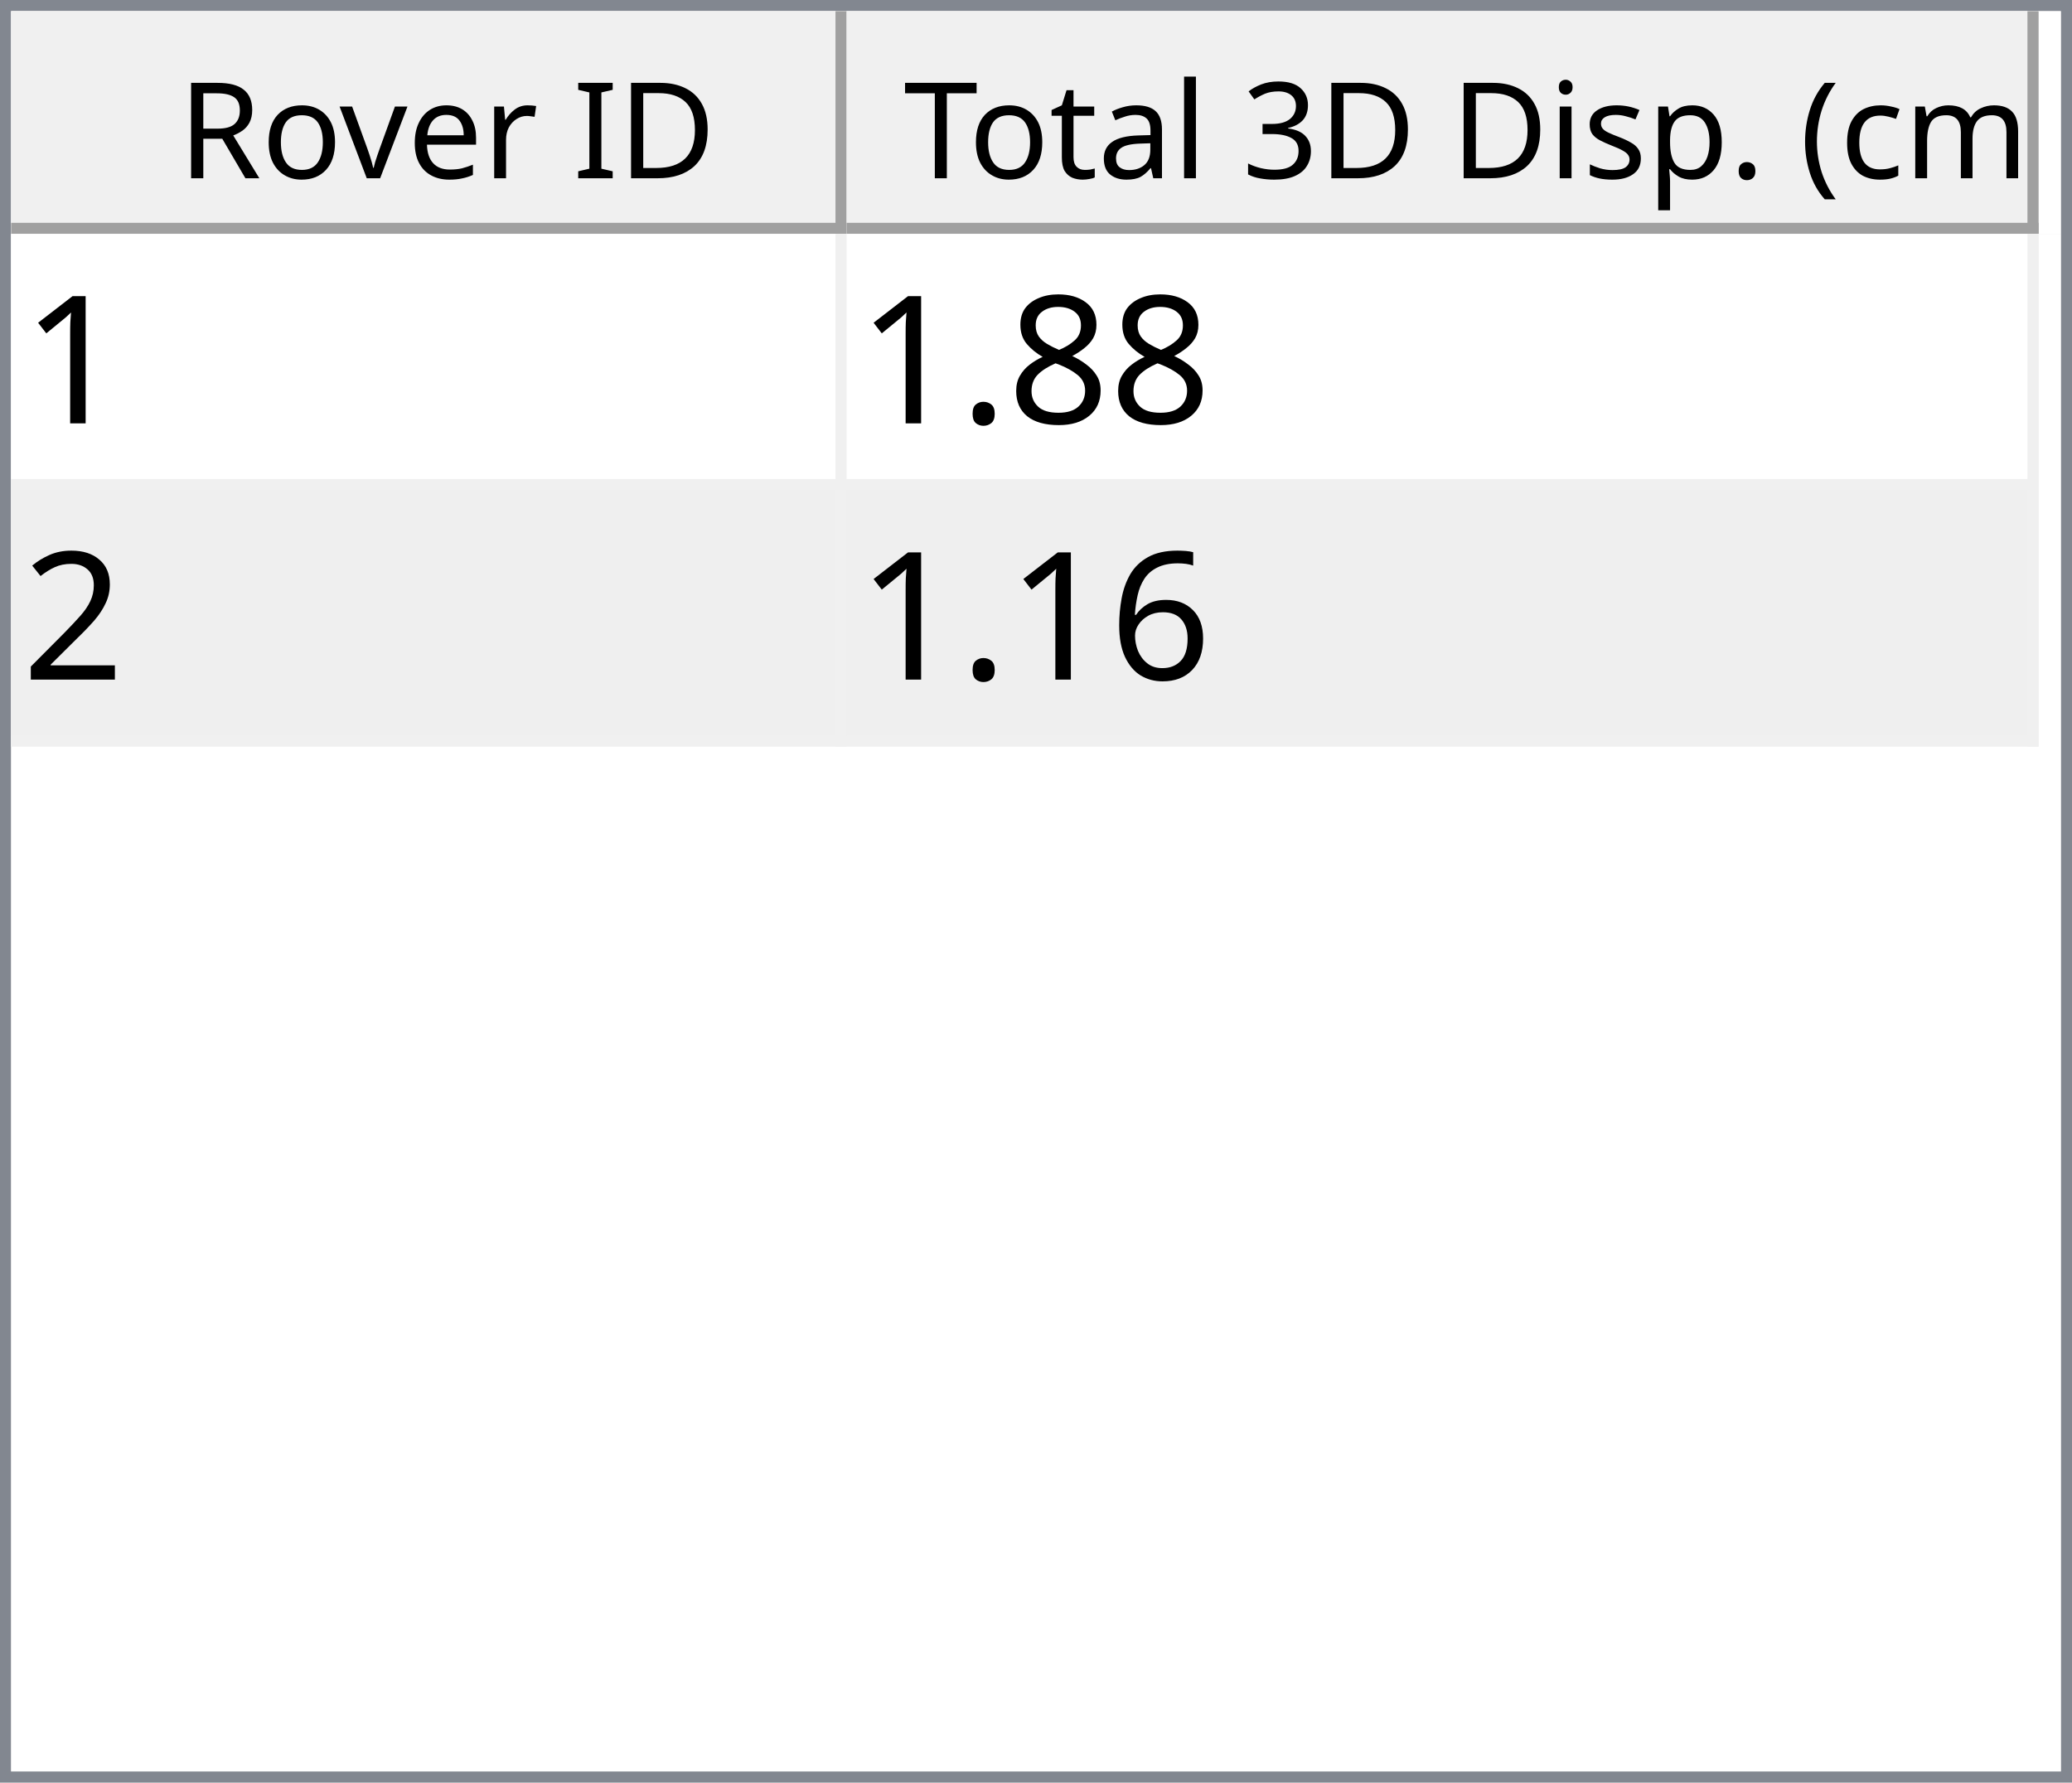
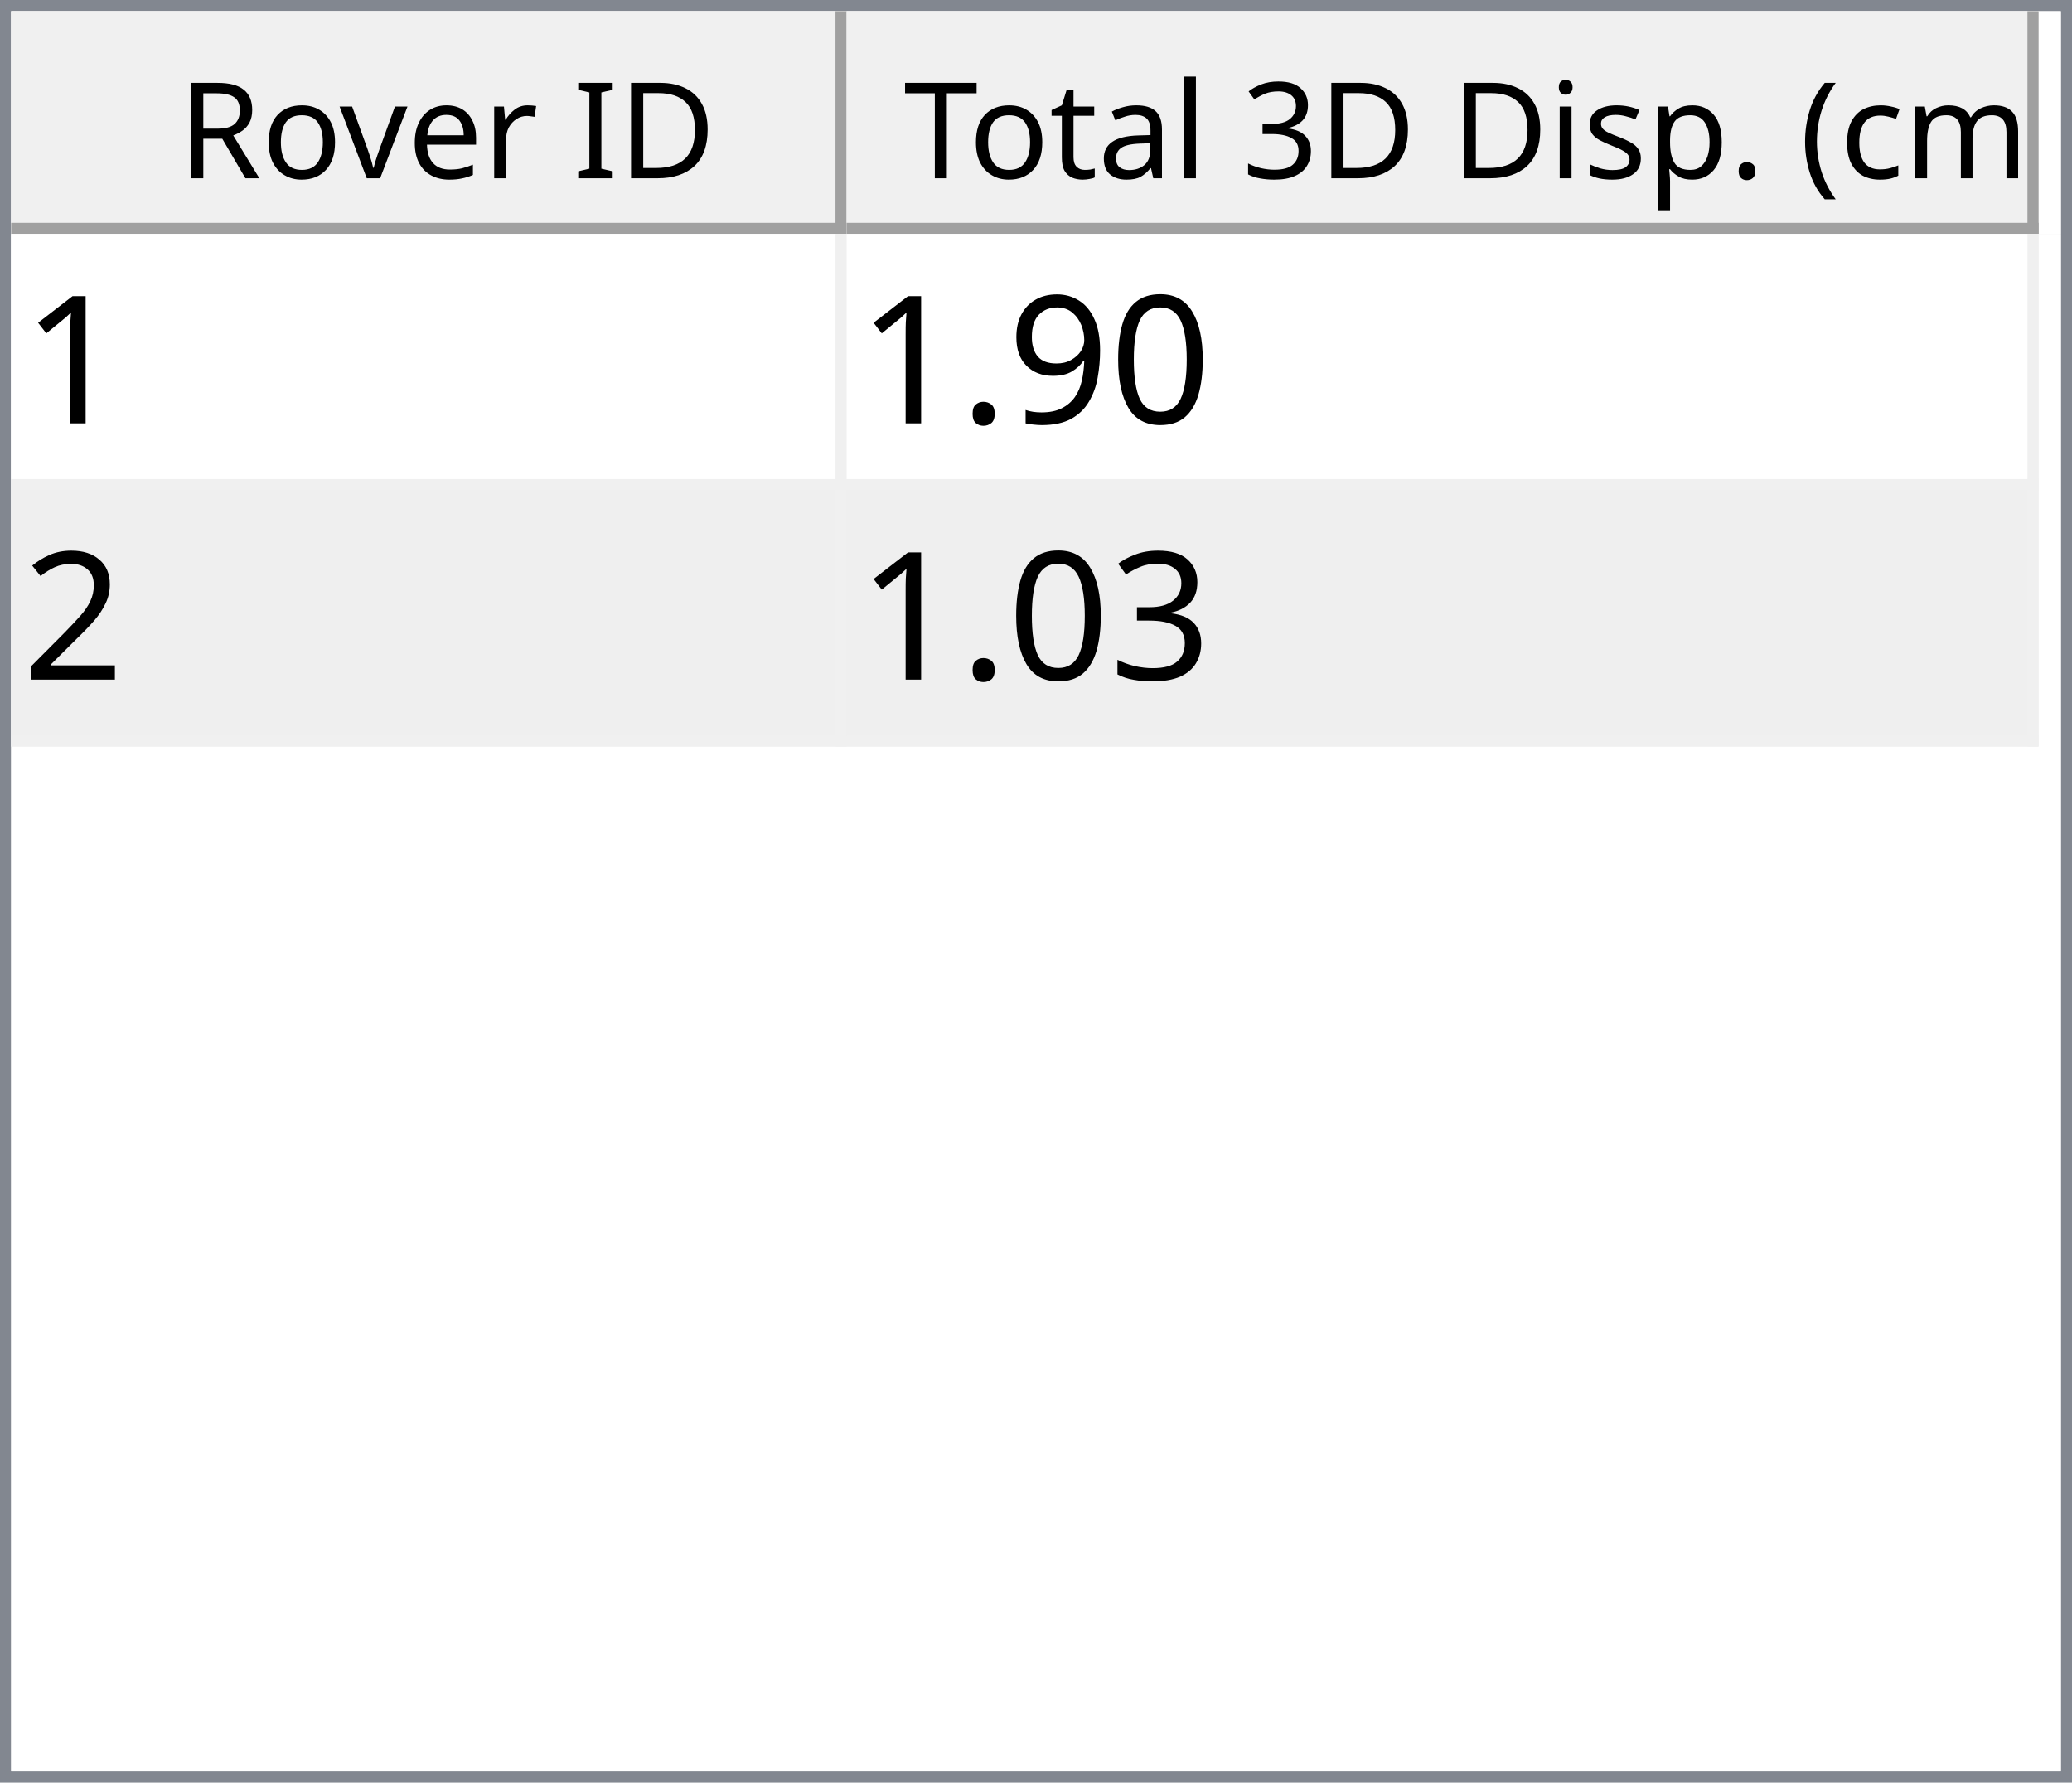
<svg xmlns="http://www.w3.org/2000/svg" style="fill-opacity:1; color-rendering:auto; color-interpolation:auto; text-rendering:auto; stroke:black; stroke-linecap:square; stroke-miterlimit:10; shape-rendering:auto; stroke-opacity:1; fill:black; stroke-dasharray:none; font-weight:normal; stroke-width:1; font-family:'Dialog'; font-style:normal; stroke-linejoin:miter; font-size:12px; stroke-dashoffset:0; image-rendering:auto;" width="186" height="160">
  <defs id="genericDefs" />
  <g>
    <defs id="defs1">
      <clipPath clipPathUnits="userSpaceOnUse" id="clipPath1">
        <path d="M0 0 L186 0 L186 160 L0 160 L0 0 Z" />
      </clipPath>
      <clipPath clipPathUnits="userSpaceOnUse" id="clipPath2">
        <path d="M0 0 L0 160 L186 160 L186 0 Z" />
      </clipPath>
      <clipPath clipPathUnits="userSpaceOnUse" id="clipPath3">
        <path d="M0 0 L0 20 L184 20 L184 0 Z" />
      </clipPath>
      <clipPath clipPathUnits="userSpaceOnUse" id="clipPath4">
        <path d="M0 0 L0 20 L75 20 L75 0 Z" />
      </clipPath>
      <clipPath clipPathUnits="userSpaceOnUse" id="clipPath5">
        <path d="M1 1 L1 19 L74 19 L74 1 Z" />
      </clipPath>
      <clipPath clipPathUnits="userSpaceOnUse" id="clipPath6">
        <path d="M0 0 L0 18 L73 18 L73 0 Z" />
      </clipPath>
      <clipPath clipPathUnits="userSpaceOnUse" id="clipPath7">
        <path d="M-0.5 -0.5 L-0.5 19.5 L74.5 19.5 L74.5 -0.5 Z" />
      </clipPath>
      <clipPath clipPathUnits="userSpaceOnUse" id="clipPath8">
        <path d="M0 0 L0 20 L107 20 L107 0 Z" />
      </clipPath>
      <clipPath clipPathUnits="userSpaceOnUse" id="clipPath9">
        <path d="M1 1 L1 19 L106 19 L106 1 Z" />
      </clipPath>
      <clipPath clipPathUnits="userSpaceOnUse" id="clipPath10">
        <path d="M0 0 L0 18 L105 18 L105 0 Z" />
      </clipPath>
      <clipPath clipPathUnits="userSpaceOnUse" id="clipPath11">
        <path d="M-0.5 -0.5 L-0.5 19.5 L106.5 19.5 L106.5 -0.5 Z" />
      </clipPath>
      <clipPath clipPathUnits="userSpaceOnUse" id="clipPath12">
        <path d="M0 0 L0 138 L184 138 L184 0 Z" />
      </clipPath>
      <clipPath clipPathUnits="userSpaceOnUse" id="clipPath13">
        <path d="M0 0 L0 46 L182 46 L182 0 Z" />
      </clipPath>
      <clipPath clipPathUnits="userSpaceOnUse" id="clipPath14">
        <path d="M-0.5 -0.5 L-0.5 45.5 L181.5 45.5 L181.5 -0.5 Z" />
      </clipPath>
      <clipPath clipPathUnits="userSpaceOnUse" id="clipPath15">
        <path d="M0 0 L0 22 L74 22 L74 0 Z" />
      </clipPath>
      <clipPath clipPathUnits="userSpaceOnUse" id="clipPath16">
        <path d="M0 0 L0 22 L106 22 L106 0 Z" />
      </clipPath>
      <font horiz-adv-x="64.551" id="font1">
        <font-face ascent="107.91" descent="25.098" units-per-em="100" style="font-style:normal; font-family:Segoe UI; font-weight:normal;" />
        <missing-glyph horiz-adv-x="64.551" d="M8.109 0 L8.109 68.266 L56.453 68.266 L56.453 0 L8.109 0 ZM15.328 7.234 L49.219 7.234 L49.219 61.031 L15.328 61.031 L15.328 7.234 Z" />
        <glyph unicode="D" horiz-adv-x="70.117" d="M9.188 0 L9.188 70.016 L28.516 70.016 Q65.531 70.016 65.531 35.891 Q65.531 19.672 55.25 9.836 Q44.969 0 27.734 0 L9.188 0 ZM17.391 62.594 L17.391 7.422 L27.828 7.422 Q41.609 7.422 49.273 14.797 Q56.938 22.172 56.938 35.688 Q56.938 62.594 28.328 62.594 L17.391 62.594 Z" />
        <glyph unicode="I" horiz-adv-x="26.611" d="M17.391 0 L9.188 0 L9.188 70.016 L17.391 70.016 L17.391 0 Z" />
        <glyph unicode=" " horiz-adv-x="27.393" d="" />
        <glyph unicode="r" horiz-adv-x="34.766" d="M34.188 41.891 Q32.078 43.5 28.125 43.5 Q23 43.5 19.555 38.672 Q16.109 33.844 16.109 25.484 L16.109 0 L8.109 0 L8.109 50 L16.109 50 L16.109 39.703 L16.312 39.703 Q18.016 44.969 21.531 47.922 Q25.047 50.875 29.391 50.875 Q32.516 50.875 34.188 50.203 L34.188 41.891 Z" />
        <glyph unicode="e" horiz-adv-x="52.295" d="M48.297 23 L12.984 23 Q13.188 14.656 17.484 10.109 Q21.781 5.562 29.297 5.562 Q37.75 5.562 44.828 11.141 L44.828 3.609 Q38.234 -1.172 27.391 -1.172 Q16.797 -1.172 10.742 5.641 Q4.688 12.453 4.688 24.812 Q4.688 36.469 11.305 43.82 Q17.922 51.172 27.734 51.172 Q37.547 51.172 42.922 44.828 Q48.297 38.484 48.297 27.203 L48.297 23 ZM40.094 29.781 Q40.047 36.719 36.75 40.578 Q33.453 44.438 27.594 44.438 Q21.922 44.438 17.969 40.383 Q14.016 36.328 13.094 29.781 L40.094 29.781 Z" />
        <glyph unicode="v" horiz-adv-x="47.9" d="M47.406 50 L27.484 0 L19.625 0 L0.688 50 L9.469 50 L22.172 13.672 Q23.578 9.672 23.922 6.688 L24.125 6.688 Q24.609 10.453 25.688 13.484 L38.969 50 L47.406 50 Z" />
        <glyph unicode="o" horiz-adv-x="58.594" d="M29 -1.172 Q17.922 -1.172 11.305 5.836 Q4.688 12.844 4.688 24.422 Q4.688 37.016 11.57 44.094 Q18.453 51.172 30.172 51.172 Q41.359 51.172 47.633 44.289 Q53.906 37.406 53.906 25.203 Q53.906 13.234 47.141 6.031 Q40.375 -1.172 29 -1.172 ZM29.594 44.438 Q21.875 44.438 17.383 39.188 Q12.891 33.938 12.891 24.703 Q12.891 15.828 17.43 10.695 Q21.969 5.562 29.594 5.562 Q37.359 5.562 41.531 10.594 Q45.703 15.625 45.703 24.906 Q45.703 34.281 41.531 39.359 Q37.359 44.438 29.594 44.438 Z" />
        <glyph unicode="R" horiz-adv-x="59.814" d="M59.375 0 L49.609 0 L37.891 19.625 Q36.281 22.359 34.766 24.289 Q33.25 26.219 31.664 27.438 Q30.078 28.656 28.25 29.219 Q26.422 29.781 24.125 29.781 L17.391 29.781 L17.391 0 L9.188 0 L9.188 70.016 L30.078 70.016 Q34.672 70.016 38.555 68.867 Q42.438 67.719 45.289 65.375 Q48.141 63.031 49.758 59.547 Q51.375 56.062 51.375 51.375 Q51.375 47.703 50.273 44.656 Q49.172 41.609 47.148 39.211 Q45.125 36.812 42.266 35.133 Q39.406 33.453 35.844 32.516 L35.844 32.328 Q37.594 31.547 38.891 30.547 Q40.188 29.547 41.359 28.18 Q42.531 26.812 43.68 25.078 Q44.828 23.344 46.234 21.047 L59.375 0 ZM17.391 62.594 L17.391 37.203 L28.516 37.203 Q31.594 37.203 34.203 38.133 Q36.812 39.062 38.719 40.797 Q40.625 42.531 41.703 45.047 Q42.781 47.562 42.781 50.688 Q42.781 56.297 39.141 59.445 Q35.5 62.594 28.609 62.594 L17.391 62.594 Z" />
        <glyph unicode=")" horiz-adv-x="30.176" d="M8.297 -15.922 L1.172 -15.922 Q16.406 2.344 16.406 26.812 Q16.406 51.469 1.078 70.016 L8.297 70.016 Q23.531 52.156 23.531 26.703 Q23.531 1.375 8.297 -15.922 Z" />
        <glyph unicode="m" horiz-adv-x="86.133" d="M79.109 0 L71.094 0 L71.094 28.719 Q71.094 37.016 68.531 40.727 Q65.969 44.438 59.906 44.438 Q54.781 44.438 51.195 39.75 Q47.609 35.062 47.609 28.516 L47.609 0 L39.594 0 L39.594 29.688 Q39.594 44.438 28.219 44.438 Q22.953 44.438 19.531 40.016 Q16.109 35.594 16.109 28.516 L16.109 0 L8.109 0 L8.109 50 L16.109 50 L16.109 42.094 L16.312 42.094 Q21.625 51.172 31.844 51.172 Q36.969 51.172 40.773 48.312 Q44.578 45.453 46 40.828 Q51.562 51.172 62.594 51.172 Q79.109 51.172 79.109 30.812 L79.109 0 Z" />
        <glyph unicode="c" horiz-adv-x="46.191" d="M42.188 2.297 Q36.422 -1.172 28.516 -1.172 Q17.828 -1.172 11.258 5.789 Q4.688 12.75 4.688 23.828 Q4.688 36.188 11.766 43.68 Q18.844 51.172 30.672 51.172 Q37.25 51.172 42.281 48.734 L42.281 40.531 Q36.719 44.438 30.375 44.438 Q22.703 44.438 17.797 38.945 Q12.891 33.453 12.891 24.516 Q12.891 15.719 17.508 10.641 Q22.125 5.562 29.891 5.562 Q36.422 5.562 42.188 9.906 L42.188 2.297 Z" />
        <glyph unicode="(" horiz-adv-x="30.176" d="M29.109 -15.922 L21.969 -15.922 Q6.844 1.375 6.844 26.703 Q6.844 52.156 21.969 70.016 L29.203 70.016 Q13.875 51.469 13.875 26.812 Q13.875 2.344 29.109 -15.922 Z" />
        <glyph unicode="." horiz-adv-x="21.68" d="M10.891 -1.078 Q8.641 -1.078 7.055 0.539 Q5.469 2.156 5.469 4.391 Q5.469 6.641 7.055 8.273 Q8.641 9.906 10.891 9.906 Q13.188 9.906 14.797 8.273 Q16.406 6.641 16.406 4.391 Q16.406 2.156 14.797 0.539 Q13.188 -1.078 10.891 -1.078 Z" />
        <glyph unicode="p" horiz-adv-x="58.789" d="M16.312 7.234 L16.109 7.234 L16.109 -23 L8.109 -23 L8.109 50 L16.109 50 L16.109 41.219 L16.312 41.219 Q22.219 51.172 33.594 51.172 Q43.266 51.172 48.688 44.461 Q54.109 37.75 54.109 26.469 Q54.109 13.922 48 6.375 Q41.891 -1.172 31.297 -1.172 Q21.578 -1.172 16.312 7.234 ZM16.109 27.391 L16.109 20.406 Q16.109 14.203 20.141 9.883 Q24.172 5.562 30.375 5.562 Q37.641 5.562 41.773 11.133 Q45.906 16.703 45.906 26.609 Q45.906 34.969 42.047 39.703 Q38.188 44.438 31.594 44.438 Q24.609 44.438 20.359 39.578 Q16.109 34.719 16.109 27.391 Z" />
        <glyph unicode="s" horiz-adv-x="42.432" d="M5.078 1.812 L5.078 10.406 Q11.625 5.562 19.484 5.562 Q30.031 5.562 30.031 12.594 Q30.031 14.594 29.125 15.992 Q28.219 17.391 26.68 18.461 Q25.141 19.531 23.07 20.383 Q21 21.234 18.609 22.172 Q15.281 23.484 12.766 24.828 Q10.25 26.172 8.57 27.859 Q6.891 29.547 6.031 31.695 Q5.172 33.844 5.172 36.719 Q5.172 40.234 6.789 42.945 Q8.406 45.656 11.086 47.484 Q13.766 49.312 17.211 50.242 Q20.656 51.172 24.312 51.172 Q30.812 51.172 35.938 48.922 L35.938 40.828 Q30.422 44.438 23.25 44.438 Q21 44.438 19.195 43.922 Q17.391 43.406 16.094 42.477 Q14.797 41.547 14.086 40.258 Q13.375 38.969 13.375 37.406 Q13.375 35.453 14.086 34.133 Q14.797 32.812 16.164 31.789 Q17.531 30.766 19.484 29.938 Q21.438 29.109 23.922 28.125 Q27.25 26.859 29.883 25.516 Q32.516 24.172 34.375 22.484 Q36.234 20.797 37.234 18.602 Q38.234 16.406 38.234 13.375 Q38.234 9.672 36.602 6.938 Q34.969 4.203 32.234 2.398 Q29.5 0.594 25.93 -0.289 Q22.359 -1.172 18.453 -1.172 Q10.75 -1.172 5.078 1.812 Z" />
        <glyph unicode="i" horiz-adv-x="24.219" d="M12.203 62.703 Q10.062 62.703 8.547 64.164 Q7.031 65.625 7.031 67.875 Q7.031 70.125 8.547 71.609 Q10.062 73.094 12.203 73.094 Q14.406 73.094 15.945 71.609 Q17.484 70.125 17.484 67.875 Q17.484 65.719 15.945 64.211 Q14.406 62.703 12.203 62.703 ZM16.109 0 L8.109 0 L8.109 50 L16.109 50 L16.109 0 Z" />
        <glyph unicode="3" horiz-adv-x="53.906" d="M46.531 19.828 Q46.531 15.094 44.75 11.211 Q42.969 7.328 39.719 4.57 Q36.469 1.812 31.93 0.297 Q27.391 -1.219 21.922 -1.219 Q11.922 -1.219 6 2.594 L6 11.188 Q13.094 5.609 22.219 5.609 Q25.875 5.609 28.828 6.539 Q31.781 7.469 33.906 9.227 Q36.031 10.984 37.18 13.477 Q38.328 15.969 38.328 19.094 Q38.328 32.812 18.797 32.812 L12.984 32.812 L12.984 39.594 L18.5 39.594 Q35.797 39.594 35.797 52.484 Q35.797 64.406 22.609 64.406 Q15.188 64.406 8.688 59.422 L8.688 67.188 Q15.375 71.188 24.609 71.188 Q29 71.188 32.57 69.969 Q36.141 68.75 38.68 66.555 Q41.219 64.359 42.609 61.281 Q44 58.203 44 54.5 Q44 40.672 30.031 36.719 L30.031 36.531 Q33.594 36.141 36.625 34.797 Q39.656 33.453 41.852 31.305 Q44.047 29.156 45.289 26.25 Q46.531 23.344 46.531 19.828 Z" />
        <glyph unicode="l" horiz-adv-x="24.219" d="M16.109 0 L8.109 0 L8.109 74.031 L16.109 74.031 L16.109 0 Z" />
        <glyph unicode="a" horiz-adv-x="50.879" d="M43.891 0 L35.891 0 L35.891 7.812 L35.688 7.812 Q30.469 -1.172 20.312 -1.172 Q12.844 -1.172 8.617 2.781 Q4.391 6.734 4.391 13.281 Q4.391 27.297 20.906 29.594 L35.891 31.688 Q35.891 44.438 25.594 44.438 Q16.547 44.438 9.281 38.281 L9.281 46.484 Q16.656 51.172 26.266 51.172 Q43.891 51.172 43.891 32.516 L43.891 0 ZM35.891 25.297 L23.828 23.641 Q18.266 22.859 15.43 20.875 Q12.594 18.891 12.594 13.875 Q12.594 10.203 15.211 7.883 Q17.828 5.562 22.172 5.562 Q28.125 5.562 32.008 9.742 Q35.891 13.922 35.891 20.312 L35.891 25.297 Z" />
        <glyph unicode="t" horiz-adv-x="33.887" d="M31.297 0.484 Q28.469 -1.078 23.828 -1.078 Q10.688 -1.078 10.688 13.578 L10.688 43.172 L2.094 43.172 L2.094 50 L10.688 50 L10.688 62.203 L18.703 64.797 L18.703 50 L31.297 50 L31.297 43.172 L18.703 43.172 L18.703 14.984 Q18.703 9.969 20.414 7.82 Q22.125 5.672 26.078 5.672 Q29.109 5.672 31.297 7.328 L31.297 0.484 Z" />
        <glyph unicode="T" horiz-adv-x="52.393" d="M50.594 62.594 L30.375 62.594 L30.375 0 L22.172 0 L22.172 62.594 L2 62.594 L2 70.016 L50.594 70.016 L50.594 62.594 Z" />
      </font>
      <font horiz-adv-x="75.0" id="font2">
        <font-face ascent="100.537" descent="21.973" units-per-em="100" style="font-style:normal; font-family:sans-serif; font-weight:normal;" />
        <missing-glyph horiz-adv-x="75.0" d="M12.5 0 L12.5 62.5 L62.5 62.5 L62.5 0 L12.5 0 ZM14.062 1.562 L60.938 1.562 L60.938 60.938 L14.062 60.938 L14.062 1.562 Z" />
        <glyph unicode="1" horiz-adv-x="55.615" d="M37.25 0 L28.469 0 L28.469 56 Q25.297 52.984 20.141 49.953 Q14.984 46.922 10.891 45.406 L10.891 53.906 Q18.266 57.375 23.781 62.305 Q29.297 67.234 31.594 71.875 L37.25 71.875 L37.25 0 Z" />
-         <glyph unicode="8" horiz-adv-x="55.615" d="M17.672 38.812 Q12.203 40.828 9.57 44.539 Q6.938 48.25 6.938 53.422 Q6.938 61.234 12.555 66.555 Q18.172 71.875 27.484 71.875 Q36.859 71.875 42.578 66.43 Q48.297 60.984 48.297 53.172 Q48.297 48.188 45.68 44.508 Q43.062 40.828 37.75 38.812 Q44.344 36.672 47.781 31.883 Q51.219 27.094 51.219 20.453 Q51.219 11.281 44.727 5.031 Q38.234 -1.219 27.641 -1.219 Q17.047 -1.219 10.547 5.055 Q4.047 11.328 4.047 20.703 Q4.047 27.688 7.594 32.398 Q11.141 37.109 17.672 38.812 ZM15.922 53.719 Q15.922 48.641 19.195 45.414 Q22.469 42.188 27.688 42.188 Q32.766 42.188 36.016 45.383 Q39.266 48.578 39.266 53.219 Q39.266 58.062 35.914 61.359 Q32.562 64.656 27.594 64.656 Q22.562 64.656 19.242 61.43 Q15.922 58.203 15.922 53.719 ZM13.094 20.656 Q13.094 16.891 14.875 13.375 Q16.656 9.859 20.172 7.93 Q23.688 6 27.734 6 Q34.031 6 38.133 10.055 Q42.234 14.109 42.234 20.359 Q42.234 26.703 38.016 30.859 Q33.797 35.016 27.438 35.016 Q21.234 35.016 17.164 30.914 Q13.094 26.812 13.094 20.656 Z" />
+         <glyph unicode="0" horiz-adv-x="55.615" d="M4.156 35.297 Q4.156 48 6.766 55.742 Q9.375 63.484 14.523 67.68 Q19.672 71.875 27.484 71.875 Q33.25 71.875 37.594 69.555 Q41.938 67.234 44.773 62.867 Q47.609 58.5 49.219 52.227 Q50.828 45.953 50.828 35.297 Q50.828 22.703 48.242 14.969 Q45.656 7.234 40.508 3.008 Q35.359 -1.219 27.484 -1.219 Q17.141 -1.219 11.234 6.203 Q4.156 15.141 4.156 35.297 ZM13.188 35.297 Q13.188 17.672 17.312 11.836 Q21.438 6 27.484 6 Q33.547 6 37.672 11.859 Q41.797 17.719 41.797 35.297 Q41.797 52.984 37.672 58.789 Q33.547 64.594 27.391 64.594 Q21.344 64.594 17.719 59.469 Q13.188 52.938 13.188 35.297 Z" />
+         <glyph unicode="9" horiz-adv-x="55.615" d="M5.469 16.547 L13.922 17.328 Q14.984 11.375 18.016 8.688 Q21.047 6 25.781 6 Q29.828 6 32.883 7.859 Q35.938 9.719 37.891 12.82 Q39.844 15.922 41.164 21.195 Q42.484 26.469 42.484 31.938 Q42.484 32.516 42.438 33.688 Q39.797 29.5 35.234 26.883 Q30.672 24.266 25.344 24.266 Q16.453 24.266 10.305 30.711 Q4.156 37.156 4.156 47.703 Q4.156 58.594 10.578 65.234 Q17 71.875 26.656 71.875 Q33.641 71.875 39.43 68.117 Q45.219 64.359 48.219 57.398 Q51.219 50.438 51.219 37.25 Q51.219 23.531 48.242 15.406 Q45.266 7.281 39.383 3.031 Q33.5 -1.219 25.594 -1.219 Q17.188 -1.219 11.867 3.445 Q6.547 8.109 5.469 16.547 ZM41.453 48.141 Q41.453 55.719 37.43 60.156 Q33.406 64.594 27.734 64.594 Q21.875 64.594 17.531 59.812 Q13.188 55.031 13.188 47.406 Q13.188 40.578 17.312 36.305 Q21.438 32.031 27.484 32.031 Q33.594 32.031 37.523 36.305 Q41.453 40.578 41.453 48.141 Z" />
        <glyph unicode="." horiz-adv-x="27.783" d="M9.078 0 L9.078 10.016 L19.094 10.016 L19.094 0 L9.078 0 Z" />
        <glyph unicode="2" horiz-adv-x="55.615" d="M50.344 8.453 L50.344 0 L3.031 0 Q2.938 3.172 4.047 6.109 Q5.859 10.938 9.836 15.625 Q13.812 20.312 21.344 26.469 Q33.016 36.031 37.117 41.625 Q41.219 47.219 41.219 52.203 Q41.219 57.422 37.477 61.008 Q33.734 64.594 27.734 64.594 Q21.391 64.594 17.578 60.789 Q13.766 56.984 13.719 50.25 L4.688 51.172 Q5.609 61.281 11.664 66.578 Q17.719 71.875 27.938 71.875 Q38.234 71.875 44.242 66.164 Q50.25 60.453 50.25 52 Q50.25 47.703 48.492 43.555 Q46.734 39.406 42.656 34.812 Q38.578 30.219 29.109 22.219 Q21.188 15.578 18.945 13.211 Q16.703 10.844 15.234 8.453 L50.344 8.453 Z" />
-         <glyph unicode="6" horiz-adv-x="55.615" d="M49.75 54.047 L41.016 53.375 Q39.844 58.547 37.703 60.891 Q34.125 64.656 28.906 64.656 Q24.703 64.656 21.531 62.312 Q17.391 59.281 14.992 53.469 Q12.594 47.656 12.5 36.922 Q15.672 41.75 20.266 44.094 Q24.859 46.438 29.891 46.438 Q38.672 46.438 44.852 39.969 Q51.031 33.5 51.031 23.25 Q51.031 16.5 48.125 10.719 Q45.219 4.938 40.141 1.859 Q35.062 -1.219 28.609 -1.219 Q17.625 -1.219 10.695 6.859 Q3.766 14.938 3.766 33.5 Q3.766 54.25 11.422 63.672 Q18.109 71.875 29.438 71.875 Q37.891 71.875 43.289 67.141 Q48.688 62.406 49.75 54.047 ZM13.875 23.188 Q13.875 18.656 15.797 14.508 Q17.719 10.359 21.188 8.18 Q24.656 6 28.469 6 Q34.031 6 38.039 10.492 Q42.047 14.984 42.047 22.703 Q42.047 30.125 38.086 34.398 Q34.125 38.672 28.125 38.672 Q22.172 38.672 18.023 34.398 Q13.875 30.125 13.875 23.188 Z" />
+         <glyph unicode="3" horiz-adv-x="55.615" d="M4.203 18.891 L12.984 20.062 Q14.5 12.594 18.141 9.297 Q21.781 6 27 6 Q33.203 6 37.477 10.297 Q41.75 14.594 41.75 20.953 Q41.75 27 37.797 30.93 Q33.844 34.859 27.734 34.859 Q25.25 34.859 21.531 33.891 L22.516 41.609 Q23.391 41.5 23.922 41.5 Q29.547 41.5 34.039 44.43 Q38.531 47.359 38.531 53.469 Q38.531 58.297 35.258 61.477 Q31.984 64.656 26.812 64.656 Q21.688 64.656 18.266 61.43 Q14.844 58.203 13.875 51.766 L5.078 53.328 Q6.688 62.156 12.398 67.016 Q18.109 71.875 26.609 71.875 Q32.469 71.875 37.398 69.359 Q42.328 66.844 44.945 62.5 Q47.562 58.156 47.562 53.266 Q47.562 48.641 45.07 44.828 Q42.578 41.016 37.703 38.766 Q44.047 37.312 47.562 32.695 Q51.078 28.078 51.078 21.141 Q51.078 11.766 44.242 5.25 Q37.406 -1.266 26.953 -1.266 Q17.531 -1.266 11.305 4.352 Q5.078 9.969 4.203 18.891 Z" />
      </font>
    </defs>
    <g style="fill:white; stroke:white;">
      <rect x="0" y="0" width="186" style="clip-path:url(#clipPath1); stroke:none;" height="160" />
    </g>
    <g style="fill:white; text-rendering:optimizeSpeed; color-rendering:optimizeSpeed; image-rendering:optimizeSpeed; shape-rendering:crispEdges; stroke:white; color-interpolation:sRGB;">
      <rect x="0" width="186" height="160" y="0" style="stroke:none;" />
      <path style="stroke:none;" d="M0 160 L186 160 L186 0 L0 0 Z" />
    </g>
    <g style="fill:rgb(240,240,240); font-family:'Segoe UI'; stroke:rgb(240,240,240);">
      <rect x="0" y="0" width="186" style="clip-path:url(#clipPath2); stroke:none;" height="160" />
    </g>
    <g style="fill:rgb(130,135,144); font-family:'Segoe UI'; stroke:rgb(130,135,144);">
      <path d="M0 0 L186 0 L186 160 L0 160 L0 0 ZM1 1 L185 1 L185 159 L1 159 L1 1 Z" style="fill-rule:evenodd; clip-path:url(#clipPath2); stroke:none;" />
    </g>
    <g style="fill:white; font-family:'Segoe UI'; stroke:white;" transform="translate(1,1)">
      <rect x="0" y="0" width="184" style="clip-path:url(#clipPath3); stroke:none;" height="20" />
    </g>
    <g style="fill:rgb(240,240,240); font-family:'Segoe UI'; stroke:rgb(240,240,240);" transform="translate(1,1)">
      <rect x="0" y="0" width="75" style="clip-path:url(#clipPath4); stroke:none;" height="20" />
    </g>
    <g style="font-family:'Segoe UI';" transform="translate(2,2)">
      <text x="14" xml:space="preserve" y="14" style="clip-path:url(#clipPath6); stroke:none;">Rover ID</text>
    </g>
    <g style="fill:rgb(160,160,160); font-family:'Segoe UI'; stroke:rgb(160,160,160); stroke-linejoin:bevel;" transform="translate(1.5,1.5)">
      <line x1="74" x2="74" y1="0" style="fill:none; clip-path:url(#clipPath7);" y2="19" />
    </g>
    <g style="fill:rgb(160,160,160); font-family:'Segoe UI'; stroke:rgb(160,160,160); stroke-linejoin:bevel;" transform="matrix(1,0,0,1,1,1) translate(0.5,0.5)">
      <line x1="0" x2="74" y1="19" style="fill:none; clip-path:url(#clipPath7);" y2="19" />
    </g>
    <g style="fill:rgb(240,240,240); font-family:'Segoe UI'; stroke:rgb(240,240,240);" transform="translate(76,1)">
      <rect x="0" y="0" width="107" style="clip-path:url(#clipPath8); stroke:none;" height="20" />
    </g>
    <g style="font-family:'Segoe UI';" transform="translate(77,2)">
      <text x="1" xml:space="preserve" y="14" style="clip-path:url(#clipPath10); stroke:none;"> Total 3D Disp. (cm)</text>
    </g>
    <g style="fill:rgb(160,160,160); font-family:'Segoe UI'; stroke:rgb(160,160,160); stroke-linejoin:bevel;" transform="translate(76.5,1.5)">
      <line x1="106" x2="106" y1="0" style="fill:none; clip-path:url(#clipPath11);" y2="19" />
    </g>
    <g style="fill:rgb(160,160,160); font-family:'Segoe UI'; stroke:rgb(160,160,160); stroke-linejoin:bevel;" transform="matrix(1,0,0,1,76,1) translate(0.5,0.5)">
      <line x1="0" x2="106" y1="19" style="fill:none; clip-path:url(#clipPath11);" y2="19" />
    </g>
    <g style="fill:white; font-family:'Segoe UI'; stroke:white;" transform="translate(1,21)">
      <rect x="0" y="0" width="184" style="clip-path:url(#clipPath12); stroke:none;" height="138" />
    </g>
    <g style="fill:rgb(240,240,240); font-size:16px; font-family:sans-serif; stroke:rgb(240,240,240);" transform="translate(1,21)">
      <rect x="0" y="0" width="182" style="clip-path:url(#clipPath13); stroke:none;" height="46" />
      <line transform="translate(0.5,0.5)" x1="0" x2="181" y1="22" style="clip-path:url(#clipPath14); fill:none; stroke-linejoin:bevel;" y2="22" />
    </g>
    <g transform="matrix(1,0,0,1,1,21) translate(0.5,0.5)" style="fill:rgb(240,240,240); font-size:16px; font-family:sans-serif; stroke:rgb(240,240,240); stroke-linejoin:bevel;">
      <line x1="0" x2="181" y1="45" style="fill:none; clip-path:url(#clipPath14);" y2="45" />
    </g>
    <g transform="matrix(1,0,0,1,1,21) translate(0.5,0.5)" style="fill:rgb(240,240,240); font-size:16px; font-family:sans-serif; stroke:rgb(240,240,240); stroke-linejoin:bevel;">
      <line x1="74" x2="74" y1="0" style="fill:none; clip-path:url(#clipPath14);" y2="45" />
    </g>
    <g transform="matrix(1,0,0,1,1,21) translate(0.5,0.5)" style="fill:rgb(240,240,240); font-size:16px; font-family:sans-serif; stroke:rgb(240,240,240); stroke-linejoin:bevel;">
      <line x1="181" x2="181" y1="0" style="fill:none; clip-path:url(#clipPath14);" y2="45" />
    </g>
    <g style="fill:white; font-size:16px; font-family:sans-serif; stroke:white;" transform="matrix(1,0,0,1,1,21)">
      <rect x="0" y="0" width="74" style="clip-path:url(#clipPath15); stroke:none;" height="22" />
      <text x="1" y="17" style="fill:black; clip-path:url(#clipPath15); stroke:none;" xml:space="preserve">1</text>
    </g>
    <g style="fill:white; font-size:16px; font-family:sans-serif; stroke:white;" transform="matrix(1,0,0,1,1,21) translate(75,0)">
      <rect x="0" y="0" width="106" style="clip-path:url(#clipPath16); stroke:none;" height="22" />
-       <text x="1" y="17" style="fill:black; clip-path:url(#clipPath16); stroke:none;" xml:space="preserve">1.88</text>
+       <text x="1" y="17" style="fill:black; clip-path:url(#clipPath16); stroke:none;" xml:space="preserve">1.90</text>
    </g>
    <g style="fill:rgb(239,239,239); font-size:16px; font-family:sans-serif; stroke:rgb(239,239,239);" transform="matrix(1,0,0,1,1,21) translate(0,23)">
      <rect x="0" y="0" width="74" style="clip-path:url(#clipPath15); stroke:none;" height="22" />
      <text x="1" y="17" style="fill:black; clip-path:url(#clipPath15); stroke:none;" xml:space="preserve">2</text>
    </g>
    <g style="fill:rgb(239,239,239); font-size:16px; font-family:sans-serif; stroke:rgb(239,239,239);" transform="matrix(1,0,0,1,1,21) translate(75,23)">
      <rect x="0" y="0" width="106" style="clip-path:url(#clipPath16); stroke:none;" height="22" />
-       <text x="1" y="17" style="fill:black; clip-path:url(#clipPath16); stroke:none;" xml:space="preserve">1.16</text>
+       <text x="1" y="17" style="fill:black; clip-path:url(#clipPath16); stroke:none;" xml:space="preserve">1.03</text>
    </g>
  </g>
</svg>
